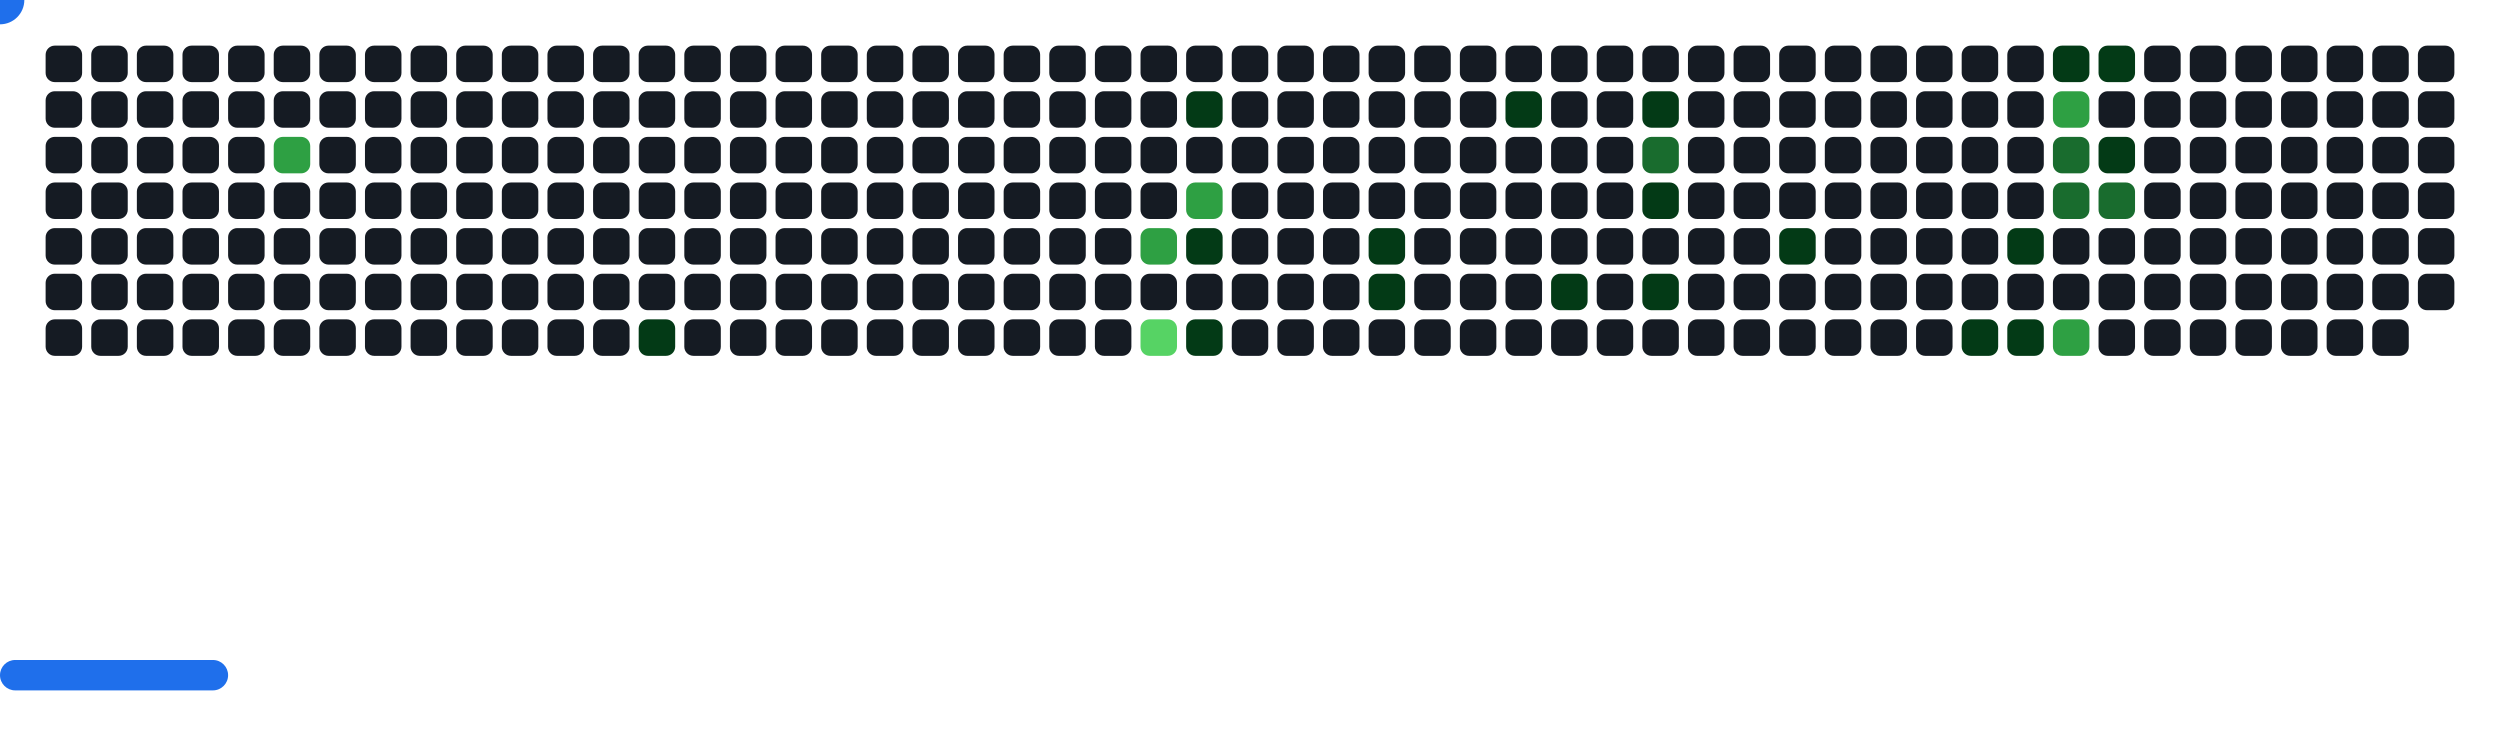
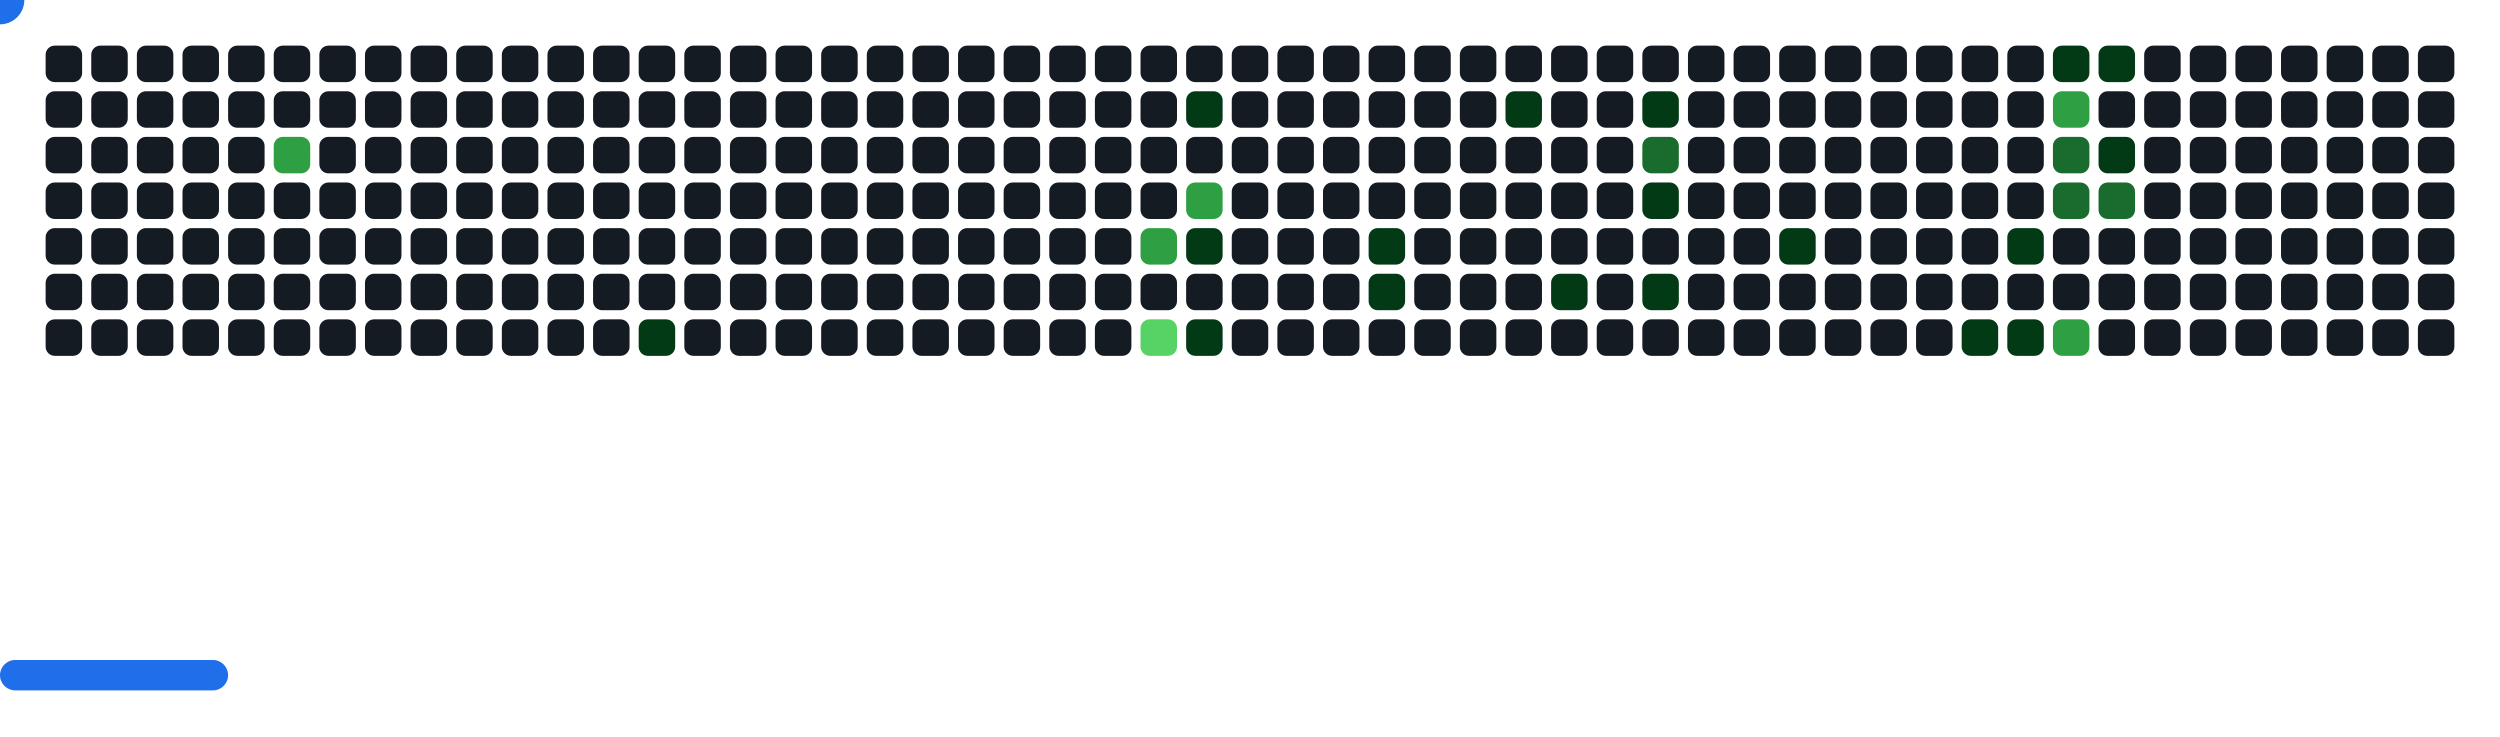
<svg xmlns="http://www.w3.org/2000/svg" width="822" height="242" viewBox="0 0 822 242">
  <style>.c0{fill:#151B23}.c1{fill:#033A16}.c2{fill:#196C2E}.c3{fill:#2EA043}.c4{fill:#56D364}</style>
  <defs>
    <symbol id="brick">
      <rect x="0" y="0" width="12" height="12" rx="3" />
    </symbol>
  </defs>
  <use href="#brick" x="15" y="15" class="c0" opacity="1" />
  <use href="#brick" x="15" y="30" class="c0" opacity="1" />
  <use href="#brick" x="15" y="45" class="c0" opacity="1" />
  <use href="#brick" x="15" y="60" class="c0" opacity="1" />
  <use href="#brick" x="15" y="75" class="c0" opacity="1" />
  <use href="#brick" x="15" y="90" class="c0" opacity="1" />
  <use href="#brick" x="15" y="105" class="c0" opacity="1" />
  <use href="#brick" x="30" y="15" class="c0" opacity="1" />
  <use href="#brick" x="30" y="30" class="c0" opacity="1" />
  <use href="#brick" x="30" y="45" class="c0" opacity="1" />
  <use href="#brick" x="30" y="60" class="c0" opacity="1" />
  <use href="#brick" x="30" y="75" class="c0" opacity="1" />
  <use href="#brick" x="30" y="90" class="c0" opacity="1" />
  <use href="#brick" x="30" y="105" class="c0" opacity="1" />
  <use href="#brick" x="45" y="15" class="c0" opacity="1" />
  <use href="#brick" x="45" y="30" class="c0" opacity="1" />
  <use href="#brick" x="45" y="45" class="c0" opacity="1" />
  <use href="#brick" x="45" y="60" class="c0" opacity="1" />
  <use href="#brick" x="45" y="75" class="c0" opacity="1" />
  <use href="#brick" x="45" y="90" class="c0" opacity="1" />
  <use href="#brick" x="45" y="105" class="c0" opacity="1" />
  <use href="#brick" x="60" y="15" class="c0" opacity="1" />
  <use href="#brick" x="60" y="30" class="c0" opacity="1" />
  <use href="#brick" x="60" y="45" class="c0" opacity="1" />
  <use href="#brick" x="60" y="60" class="c0" opacity="1" />
  <use href="#brick" x="60" y="75" class="c0" opacity="1" />
  <use href="#brick" x="60" y="90" class="c0" opacity="1" />
  <use href="#brick" x="60" y="105" class="c0" opacity="1" />
  <use href="#brick" x="75" y="15" class="c0" opacity="1" />
  <use href="#brick" x="75" y="30" class="c0" opacity="1" />
  <use href="#brick" x="75" y="45" class="c0" opacity="1" />
  <use href="#brick" x="75" y="60" class="c0" opacity="1" />
  <use href="#brick" x="75" y="75" class="c0" opacity="1" />
  <use href="#brick" x="75" y="90" class="c0" opacity="1" />
  <use href="#brick" x="75" y="105" class="c0" opacity="1" />
  <use href="#brick" x="90" y="15" class="c0" opacity="1" />
  <use href="#brick" x="90" y="30" class="c0" opacity="1" />
  <use href="#brick" x="90" y="45" fill="#2EA043">
    <animate attributeName="fill" values="#2EA043;#2EA043;#151B23;#151B23" keyTimes="0;0.473;0.473;1" dur="57.567s" fill="freeze" repeatCount="indefinite" />
  </use>
  <use href="#brick" x="90" y="60" class="c0" opacity="1" />
  <use href="#brick" x="90" y="75" class="c0" opacity="1" />
  <use href="#brick" x="90" y="90" class="c0" opacity="1" />
  <use href="#brick" x="90" y="105" class="c0" opacity="1" />
  <use href="#brick" x="105" y="15" class="c0" opacity="1" />
  <use href="#brick" x="105" y="30" class="c0" opacity="1" />
  <use href="#brick" x="105" y="45" class="c0" opacity="1" />
  <use href="#brick" x="105" y="60" class="c0" opacity="1" />
  <use href="#brick" x="105" y="75" class="c0" opacity="1" />
  <use href="#brick" x="105" y="90" class="c0" opacity="1" />
  <use href="#brick" x="105" y="105" class="c0" opacity="1" />
  <use href="#brick" x="120" y="15" class="c0" opacity="1" />
  <use href="#brick" x="120" y="30" class="c0" opacity="1" />
  <use href="#brick" x="120" y="45" class="c0" opacity="1" />
  <use href="#brick" x="120" y="60" class="c0" opacity="1" />
  <use href="#brick" x="120" y="75" class="c0" opacity="1" />
  <use href="#brick" x="120" y="90" class="c0" opacity="1" />
  <use href="#brick" x="120" y="105" class="c0" opacity="1" />
  <use href="#brick" x="135" y="15" class="c0" opacity="1" />
  <use href="#brick" x="135" y="30" class="c0" opacity="1" />
  <use href="#brick" x="135" y="45" class="c0" opacity="1" />
  <use href="#brick" x="135" y="60" class="c0" opacity="1" />
  <use href="#brick" x="135" y="75" class="c0" opacity="1" />
  <use href="#brick" x="135" y="90" class="c0" opacity="1" />
  <use href="#brick" x="135" y="105" class="c0" opacity="1" />
  <use href="#brick" x="150" y="15" class="c0" opacity="1" />
  <use href="#brick" x="150" y="30" class="c0" opacity="1" />
  <use href="#brick" x="150" y="45" class="c0" opacity="1" />
  <use href="#brick" x="150" y="60" class="c0" opacity="1" />
  <use href="#brick" x="150" y="75" class="c0" opacity="1" />
  <use href="#brick" x="150" y="90" class="c0" opacity="1" />
  <use href="#brick" x="150" y="105" class="c0" opacity="1" />
  <use href="#brick" x="165" y="15" class="c0" opacity="1" />
  <use href="#brick" x="165" y="30" class="c0" opacity="1" />
  <use href="#brick" x="165" y="45" class="c0" opacity="1" />
  <use href="#brick" x="165" y="60" class="c0" opacity="1" />
  <use href="#brick" x="165" y="75" class="c0" opacity="1" />
  <use href="#brick" x="165" y="90" class="c0" opacity="1" />
  <use href="#brick" x="165" y="105" class="c0" opacity="1" />
  <use href="#brick" x="180" y="15" class="c0" opacity="1" />
  <use href="#brick" x="180" y="30" class="c0" opacity="1" />
  <use href="#brick" x="180" y="45" class="c0" opacity="1" />
  <use href="#brick" x="180" y="60" class="c0" opacity="1" />
  <use href="#brick" x="180" y="75" class="c0" opacity="1" />
  <use href="#brick" x="180" y="90" class="c0" opacity="1" />
  <use href="#brick" x="180" y="105" class="c0" opacity="1" />
  <use href="#brick" x="195" y="15" class="c0" opacity="1" />
  <use href="#brick" x="195" y="30" class="c0" opacity="1" />
  <use href="#brick" x="195" y="45" class="c0" opacity="1" />
  <use href="#brick" x="195" y="60" class="c0" opacity="1" />
  <use href="#brick" x="195" y="75" class="c0" opacity="1" />
  <use href="#brick" x="195" y="90" class="c0" opacity="1" />
  <use href="#brick" x="195" y="105" class="c0" opacity="1" />
  <use href="#brick" x="210" y="15" class="c0" opacity="1" />
  <use href="#brick" x="210" y="30" class="c0" opacity="1" />
  <use href="#brick" x="210" y="45" class="c0" opacity="1" />
  <use href="#brick" x="210" y="60" class="c0" opacity="1" />
  <use href="#brick" x="210" y="75" class="c0" opacity="1" />
  <use href="#brick" x="210" y="90" class="c0" opacity="1" />
  <use href="#brick" x="210" y="105" fill="#033A16">
    <animate attributeName="fill" values="#033A16;#033A16;#151B23;#151B23" keyTimes="0;0.483;0.483;1" dur="57.567s" fill="freeze" repeatCount="indefinite" />
  </use>
  <use href="#brick" x="225" y="15" class="c0" opacity="1" />
  <use href="#brick" x="225" y="30" class="c0" opacity="1" />
  <use href="#brick" x="225" y="45" class="c0" opacity="1" />
  <use href="#brick" x="225" y="60" class="c0" opacity="1" />
  <use href="#brick" x="225" y="75" class="c0" opacity="1" />
  <use href="#brick" x="225" y="90" class="c0" opacity="1" />
  <use href="#brick" x="225" y="105" class="c0" opacity="1" />
  <use href="#brick" x="240" y="15" class="c0" opacity="1" />
  <use href="#brick" x="240" y="30" class="c0" opacity="1" />
  <use href="#brick" x="240" y="45" class="c0" opacity="1" />
  <use href="#brick" x="240" y="60" class="c0" opacity="1" />
  <use href="#brick" x="240" y="75" class="c0" opacity="1" />
  <use href="#brick" x="240" y="90" class="c0" opacity="1" />
  <use href="#brick" x="240" y="105" class="c0" opacity="1" />
  <use href="#brick" x="255" y="15" class="c0" opacity="1" />
  <use href="#brick" x="255" y="30" class="c0" opacity="1" />
  <use href="#brick" x="255" y="45" class="c0" opacity="1" />
  <use href="#brick" x="255" y="60" class="c0" opacity="1" />
  <use href="#brick" x="255" y="75" class="c0" opacity="1" />
  <use href="#brick" x="255" y="90" class="c0" opacity="1" />
  <use href="#brick" x="255" y="105" class="c0" opacity="1" />
  <use href="#brick" x="270" y="15" class="c0" opacity="1" />
  <use href="#brick" x="270" y="30" class="c0" opacity="1" />
  <use href="#brick" x="270" y="45" class="c0" opacity="1" />
  <use href="#brick" x="270" y="60" class="c0" opacity="1" />
  <use href="#brick" x="270" y="75" class="c0" opacity="1" />
  <use href="#brick" x="270" y="90" class="c0" opacity="1" />
  <use href="#brick" x="270" y="105" class="c0" opacity="1" />
  <use href="#brick" x="285" y="15" class="c0" opacity="1" />
  <use href="#brick" x="285" y="30" class="c0" opacity="1" />
  <use href="#brick" x="285" y="45" class="c0" opacity="1" />
  <use href="#brick" x="285" y="60" class="c0" opacity="1" />
  <use href="#brick" x="285" y="75" class="c0" opacity="1" />
  <use href="#brick" x="285" y="90" class="c0" opacity="1" />
  <use href="#brick" x="285" y="105" class="c0" opacity="1" />
  <use href="#brick" x="300" y="15" class="c0" opacity="1" />
  <use href="#brick" x="300" y="30" class="c0" opacity="1" />
  <use href="#brick" x="300" y="45" class="c0" opacity="1" />
  <use href="#brick" x="300" y="60" class="c0" opacity="1" />
  <use href="#brick" x="300" y="75" class="c0" opacity="1" />
  <use href="#brick" x="300" y="90" class="c0" opacity="1" />
  <use href="#brick" x="300" y="105" class="c0" opacity="1" />
  <use href="#brick" x="315" y="15" class="c0" opacity="1" />
  <use href="#brick" x="315" y="30" class="c0" opacity="1" />
  <use href="#brick" x="315" y="45" class="c0" opacity="1" />
  <use href="#brick" x="315" y="60" class="c0" opacity="1" />
  <use href="#brick" x="315" y="75" class="c0" opacity="1" />
  <use href="#brick" x="315" y="90" class="c0" opacity="1" />
  <use href="#brick" x="315" y="105" class="c0" opacity="1" />
  <use href="#brick" x="330" y="15" class="c0" opacity="1" />
  <use href="#brick" x="330" y="30" class="c0" opacity="1" />
  <use href="#brick" x="330" y="45" class="c0" opacity="1" />
  <use href="#brick" x="330" y="60" class="c0" opacity="1" />
  <use href="#brick" x="330" y="75" class="c0" opacity="1" />
  <use href="#brick" x="330" y="90" class="c0" opacity="1" />
  <use href="#brick" x="330" y="105" class="c0" opacity="1" />
  <use href="#brick" x="345" y="15" class="c0" opacity="1" />
  <use href="#brick" x="345" y="30" class="c0" opacity="1" />
  <use href="#brick" x="345" y="45" class="c0" opacity="1" />
  <use href="#brick" x="345" y="60" class="c0" opacity="1" />
  <use href="#brick" x="345" y="75" class="c0" opacity="1" />
  <use href="#brick" x="345" y="90" class="c0" opacity="1" />
  <use href="#brick" x="345" y="105" class="c0" opacity="1" />
  <use href="#brick" x="360" y="15" class="c0" opacity="1" />
  <use href="#brick" x="360" y="30" class="c0" opacity="1" />
  <use href="#brick" x="360" y="45" class="c0" opacity="1" />
  <use href="#brick" x="360" y="60" class="c0" opacity="1" />
  <use href="#brick" x="360" y="75" class="c0" opacity="1" />
  <use href="#brick" x="360" y="90" class="c0" opacity="1" />
  <use href="#brick" x="360" y="105" class="c0" opacity="1" />
  <use href="#brick" x="375" y="15" class="c0" opacity="1" />
  <use href="#brick" x="375" y="30" class="c0" opacity="1" />
  <use href="#brick" x="375" y="45" class="c0" opacity="1" />
  <use href="#brick" x="375" y="60" class="c0" opacity="1" />
  <use href="#brick" x="375" y="75" fill="#2EA043">
    <animate attributeName="fill" values="#2EA043;#2EA043;#151B23;#151B23" keyTimes="0;0.498;0.498;1" dur="57.567s" fill="freeze" repeatCount="indefinite" />
  </use>
  <use href="#brick" x="375" y="90" class="c0" opacity="1" />
  <use href="#brick" x="375" y="105" fill="#56D364">
    <animate attributeName="fill" values="#56D364;#56D364;#151B23;#151B23" keyTimes="0;0.496;0.496;1" dur="57.567s" fill="freeze" repeatCount="indefinite" />
  </use>
  <use href="#brick" x="390" y="15" class="c0" opacity="1" />
  <use href="#brick" x="390" y="30" fill="#033A16">
    <animate attributeName="fill" values="#033A16;#033A16;#151B23;#151B23" keyTimes="0;0.438;0.438;1" dur="57.567s" fill="freeze" repeatCount="indefinite" />
  </use>
  <use href="#brick" x="390" y="45" class="c0" opacity="1" />
  <use href="#brick" x="390" y="60" fill="#2EA043">
    <animate attributeName="fill" values="#2EA043;#2EA043;#151B23;#151B23" keyTimes="0;0.439;0.439;1" dur="57.567s" fill="freeze" repeatCount="indefinite" />
  </use>
  <use href="#brick" x="390" y="75" fill="#033A16">
    <animate attributeName="fill" values="#033A16;#033A16;#151B23;#151B23" keyTimes="0;1;1;1" dur="57.567s" fill="freeze" repeatCount="indefinite" />
  </use>
  <use href="#brick" x="390" y="90" class="c0" opacity="1" />
  <use href="#brick" x="390" y="105" fill="#033A16">
    <animate attributeName="fill" values="#033A16;#033A16;#151B23;#151B23" keyTimes="0;0.499;0.499;1" dur="57.567s" fill="freeze" repeatCount="indefinite" />
  </use>
  <use href="#brick" x="405" y="15" class="c0" opacity="1" />
  <use href="#brick" x="405" y="30" class="c0" opacity="1" />
  <use href="#brick" x="405" y="45" class="c0" opacity="1" />
  <use href="#brick" x="405" y="60" class="c0" opacity="1" />
  <use href="#brick" x="405" y="75" class="c0" opacity="1" />
  <use href="#brick" x="405" y="90" class="c0" opacity="1" />
  <use href="#brick" x="405" y="105" class="c0" opacity="1" />
  <use href="#brick" x="420" y="15" class="c0" opacity="1" />
  <use href="#brick" x="420" y="30" class="c0" opacity="1" />
  <use href="#brick" x="420" y="45" class="c0" opacity="1" />
  <use href="#brick" x="420" y="60" class="c0" opacity="1" />
  <use href="#brick" x="420" y="75" class="c0" opacity="1" />
  <use href="#brick" x="420" y="90" class="c0" opacity="1" />
  <use href="#brick" x="420" y="105" class="c0" opacity="1" />
  <use href="#brick" x="435" y="15" class="c0" opacity="1" />
  <use href="#brick" x="435" y="30" class="c0" opacity="1" />
  <use href="#brick" x="435" y="45" class="c0" opacity="1" />
  <use href="#brick" x="435" y="60" class="c0" opacity="1" />
  <use href="#brick" x="435" y="75" class="c0" opacity="1" />
  <use href="#brick" x="435" y="90" class="c0" opacity="1" />
  <use href="#brick" x="435" y="105" class="c0" opacity="1" />
  <use href="#brick" x="450" y="15" class="c0" opacity="1" />
  <use href="#brick" x="450" y="30" class="c0" opacity="1" />
  <use href="#brick" x="450" y="45" class="c0" opacity="1" />
  <use href="#brick" x="450" y="60" class="c0" opacity="1" />
  <use href="#brick" x="450" y="75" fill="#033A16">
    <animate attributeName="fill" values="#033A16;#033A16;#151B23;#151B23" keyTimes="0;0.059;0.059;1" dur="57.567s" fill="freeze" repeatCount="indefinite" />
  </use>
  <use href="#brick" x="450" y="90" fill="#033A16">
    <animate attributeName="fill" values="#033A16;#033A16;#151B23;#151B23" keyTimes="0;0.057;0.057;1" dur="57.567s" fill="freeze" repeatCount="indefinite" />
  </use>
  <use href="#brick" x="450" y="105" class="c0" opacity="1" />
  <use href="#brick" x="465" y="15" class="c0" opacity="1" />
  <use href="#brick" x="465" y="30" class="c0" opacity="1" />
  <use href="#brick" x="465" y="45" class="c0" opacity="1" />
  <use href="#brick" x="465" y="60" class="c0" opacity="1" />
  <use href="#brick" x="465" y="75" class="c0" opacity="1" />
  <use href="#brick" x="465" y="90" class="c0" opacity="1" />
  <use href="#brick" x="465" y="105" class="c0" opacity="1" />
  <use href="#brick" x="480" y="15" class="c0" opacity="1" />
  <use href="#brick" x="480" y="30" class="c0" opacity="1" />
  <use href="#brick" x="480" y="45" class="c0" opacity="1" />
  <use href="#brick" x="480" y="60" class="c0" opacity="1" />
  <use href="#brick" x="480" y="75" class="c0" opacity="1" />
  <use href="#brick" x="480" y="90" class="c0" opacity="1" />
  <use href="#brick" x="480" y="105" class="c0" opacity="1" />
  <use href="#brick" x="495" y="15" class="c0" opacity="1" />
  <use href="#brick" x="495" y="30" fill="#033A16">
    <animate attributeName="fill" values="#033A16;#033A16;#151B23;#151B23" keyTimes="0;0.382;0.382;1" dur="57.567s" fill="freeze" repeatCount="indefinite" />
  </use>
  <use href="#brick" x="495" y="45" class="c0" opacity="1" />
  <use href="#brick" x="495" y="60" class="c0" opacity="1" />
  <use href="#brick" x="495" y="75" class="c0" opacity="1" />
  <use href="#brick" x="495" y="90" class="c0" opacity="1" />
  <use href="#brick" x="495" y="105" class="c0" opacity="1" />
  <use href="#brick" x="510" y="15" class="c0" opacity="1" />
  <use href="#brick" x="510" y="30" class="c0" opacity="1" />
  <use href="#brick" x="510" y="45" class="c0" opacity="1" />
  <use href="#brick" x="510" y="60" class="c0" opacity="1" />
  <use href="#brick" x="510" y="75" class="c0" opacity="1" />
  <use href="#brick" x="510" y="90" fill="#033A16">
    <animate attributeName="fill" values="#033A16;#033A16;#151B23;#151B23" keyTimes="0;0.008;0.008;1" dur="57.567s" fill="freeze" repeatCount="indefinite" />
  </use>
  <use href="#brick" x="510" y="105" class="c0" opacity="1" />
  <use href="#brick" x="525" y="15" class="c0" opacity="1" />
  <use href="#brick" x="525" y="30" class="c0" opacity="1" />
  <use href="#brick" x="525" y="45" class="c0" opacity="1" />
  <use href="#brick" x="525" y="60" class="c0" opacity="1" />
  <use href="#brick" x="525" y="75" class="c0" opacity="1" />
  <use href="#brick" x="525" y="90" class="c0" opacity="1" />
  <use href="#brick" x="525" y="105" class="c0" opacity="1" />
  <use href="#brick" x="540" y="15" class="c0" opacity="1" />
  <use href="#brick" x="540" y="30" fill="#033A16">
    <animate attributeName="fill" values="#033A16;#033A16;#151B23;#151B23" keyTimes="0;0.05;0.05;1" dur="57.567s" fill="freeze" repeatCount="indefinite" />
  </use>
  <use href="#brick" x="540" y="45" fill="#196C2E">
    <animate attributeName="fill" values="#196C2E;#196C2E;#151B23;#151B23" keyTimes="0;0.801;0.801;1" dur="57.567s" fill="freeze" repeatCount="indefinite" />
  </use>
  <use href="#brick" x="540" y="60" fill="#033A16">
    <animate attributeName="fill" values="#033A16;#033A16;#151B23;#151B23" keyTimes="0;0.261;0.261;1" dur="57.567s" fill="freeze" repeatCount="indefinite" />
  </use>
  <use href="#brick" x="540" y="75" class="c0" opacity="1" />
  <use href="#brick" x="540" y="90" fill="#033A16">
    <animate attributeName="fill" values="#033A16;#033A16;#151B23;#151B23" keyTimes="0;0.136;0.136;1" dur="57.567s" fill="freeze" repeatCount="indefinite" />
  </use>
  <use href="#brick" x="540" y="105" class="c0" opacity="1" />
  <use href="#brick" x="555" y="15" class="c0" opacity="1" />
  <use href="#brick" x="555" y="30" class="c0" opacity="1" />
  <use href="#brick" x="555" y="45" class="c0" opacity="1" />
  <use href="#brick" x="555" y="60" class="c0" opacity="1" />
  <use href="#brick" x="555" y="75" class="c0" opacity="1" />
  <use href="#brick" x="555" y="90" class="c0" opacity="1" />
  <use href="#brick" x="555" y="105" class="c0" opacity="1" />
  <use href="#brick" x="570" y="15" class="c0" opacity="1" />
  <use href="#brick" x="570" y="30" class="c0" opacity="1" />
  <use href="#brick" x="570" y="45" class="c0" opacity="1" />
  <use href="#brick" x="570" y="60" class="c0" opacity="1" />
  <use href="#brick" x="570" y="75" class="c0" opacity="1" />
  <use href="#brick" x="570" y="90" class="c0" opacity="1" />
  <use href="#brick" x="570" y="105" class="c0" opacity="1" />
  <use href="#brick" x="585" y="15" class="c0" opacity="1" />
  <use href="#brick" x="585" y="30" class="c0" opacity="1" />
  <use href="#brick" x="585" y="45" class="c0" opacity="1" />
  <use href="#brick" x="585" y="60" class="c0" opacity="1" />
  <use href="#brick" x="585" y="75" fill="#033A16">
    <animate attributeName="fill" values="#033A16;#033A16;#151B23;#151B23" keyTimes="0;0.172;0.172;1" dur="57.567s" fill="freeze" repeatCount="indefinite" />
  </use>
  <use href="#brick" x="585" y="90" class="c0" opacity="1" />
  <use href="#brick" x="585" y="105" class="c0" opacity="1" />
  <use href="#brick" x="600" y="15" class="c0" opacity="1" />
  <use href="#brick" x="600" y="30" class="c0" opacity="1" />
  <use href="#brick" x="600" y="45" class="c0" opacity="1" />
  <use href="#brick" x="600" y="60" class="c0" opacity="1" />
  <use href="#brick" x="600" y="75" class="c0" opacity="1" />
  <use href="#brick" x="600" y="90" class="c0" opacity="1" />
  <use href="#brick" x="600" y="105" class="c0" opacity="1" />
  <use href="#brick" x="615" y="15" class="c0" opacity="1" />
  <use href="#brick" x="615" y="30" class="c0" opacity="1" />
  <use href="#brick" x="615" y="45" class="c0" opacity="1" />
  <use href="#brick" x="615" y="60" class="c0" opacity="1" />
  <use href="#brick" x="615" y="75" class="c0" opacity="1" />
  <use href="#brick" x="615" y="90" class="c0" opacity="1" />
  <use href="#brick" x="615" y="105" class="c0" opacity="1" />
  <use href="#brick" x="630" y="15" class="c0" opacity="1" />
  <use href="#brick" x="630" y="30" class="c0" opacity="1" />
  <use href="#brick" x="630" y="45" class="c0" opacity="1" />
  <use href="#brick" x="630" y="60" class="c0" opacity="1" />
  <use href="#brick" x="630" y="75" class="c0" opacity="1" />
  <use href="#brick" x="630" y="90" class="c0" opacity="1" />
  <use href="#brick" x="630" y="105" class="c0" opacity="1" />
  <use href="#brick" x="645" y="15" class="c0" opacity="1" />
  <use href="#brick" x="645" y="30" class="c0" opacity="1" />
  <use href="#brick" x="645" y="45" class="c0" opacity="1" />
  <use href="#brick" x="645" y="60" class="c0" opacity="1" />
  <use href="#brick" x="645" y="75" class="c0" opacity="1" />
  <use href="#brick" x="645" y="90" class="c0" opacity="1" />
  <use href="#brick" x="645" y="105" fill="#033A16">
    <animate attributeName="fill" values="#033A16;#033A16;#151B23;#151B23" keyTimes="0;0.042;0.042;1" dur="57.567s" fill="freeze" repeatCount="indefinite" />
  </use>
  <use href="#brick" x="660" y="15" class="c0" opacity="1" />
  <use href="#brick" x="660" y="30" class="c0" opacity="1" />
  <use href="#brick" x="660" y="45" class="c0" opacity="1" />
  <use href="#brick" x="660" y="60" class="c0" opacity="1" />
  <use href="#brick" x="660" y="75" fill="#033A16">
    <animate attributeName="fill" values="#033A16;#033A16;#151B23;#151B23" keyTimes="0;0.292;0.292;1" dur="57.567s" fill="freeze" repeatCount="indefinite" />
  </use>
  <use href="#brick" x="660" y="90" class="c0" opacity="1" />
  <use href="#brick" x="660" y="105" fill="#033A16">
    <animate attributeName="fill" values="#033A16;#033A16;#151B23;#151B23" keyTimes="0;0.04;0.04;1" dur="57.567s" fill="freeze" repeatCount="indefinite" />
  </use>
  <use href="#brick" x="675" y="15" fill="#033A16">
    <animate attributeName="fill" values="#033A16;#033A16;#151B23;#151B23" keyTimes="0;0.772;0.772;1" dur="57.567s" fill="freeze" repeatCount="indefinite" />
  </use>
  <use href="#brick" x="675" y="30" fill="#2EA043">
    <animate attributeName="fill" values="#2EA043;#2EA043;#151B23;#151B23" keyTimes="0;0.289;0.289;1" dur="57.567s" fill="freeze" repeatCount="indefinite" />
  </use>
  <use href="#brick" x="675" y="45" fill="#196C2E">
    <animate attributeName="fill" values="#196C2E;#196C2E;#151B23;#151B23" keyTimes="0;0.164;0.164;1" dur="57.567s" fill="freeze" repeatCount="indefinite" />
  </use>
  <use href="#brick" x="675" y="60" fill="#196C2E">
    <animate attributeName="fill" values="#196C2E;#196C2E;#151B23;#151B23" keyTimes="0;0.165;0.165;1" dur="57.567s" fill="freeze" repeatCount="indefinite" />
  </use>
  <use href="#brick" x="675" y="75" class="c0" opacity="1" />
  <use href="#brick" x="675" y="90" class="c0" opacity="1" />
  <use href="#brick" x="675" y="105" fill="#2EA043">
    <animate attributeName="fill" values="#2EA043;#2EA043;#151B23;#151B23" keyTimes="0;0.039;0.039;1" dur="57.567s" fill="freeze" repeatCount="indefinite" />
  </use>
  <use href="#brick" x="690" y="15" fill="#033A16">
    <animate attributeName="fill" values="#033A16;#033A16;#151B23;#151B23" keyTimes="0;0.773;0.773;1" dur="57.567s" fill="freeze" repeatCount="indefinite" />
  </use>
  <use href="#brick" x="690" y="30" class="c0" opacity="1" />
  <use href="#brick" x="690" y="45" fill="#033A16">
    <animate attributeName="fill" values="#033A16;#033A16;#151B23;#151B23" keyTimes="0;0.288;0.288;1" dur="57.567s" fill="freeze" repeatCount="indefinite" />
  </use>
  <use href="#brick" x="690" y="60" fill="#196C2E">
    <animate attributeName="fill" values="#196C2E;#196C2E;#151B23;#151B23" keyTimes="0;0.163;0.163;1" dur="57.567s" fill="freeze" repeatCount="indefinite" />
  </use>
  <use href="#brick" x="690" y="75" class="c0" opacity="1" />
  <use href="#brick" x="690" y="90" class="c0" opacity="1" />
  <use href="#brick" x="690" y="105" class="c0" opacity="1" />
  <use href="#brick" x="705" y="15" class="c0" opacity="1" />
  <use href="#brick" x="705" y="30" class="c0" opacity="1" />
  <use href="#brick" x="705" y="45" class="c0" opacity="1" />
  <use href="#brick" x="705" y="60" class="c0" opacity="1" />
  <use href="#brick" x="705" y="75" class="c0" opacity="1" />
  <use href="#brick" x="705" y="90" class="c0" opacity="1" />
  <use href="#brick" x="705" y="105" class="c0" opacity="1" />
  <use href="#brick" x="720" y="15" class="c0" opacity="1" />
  <use href="#brick" x="720" y="30" class="c0" opacity="1" />
  <use href="#brick" x="720" y="45" class="c0" opacity="1" />
  <use href="#brick" x="720" y="60" class="c0" opacity="1" />
  <use href="#brick" x="720" y="75" class="c0" opacity="1" />
  <use href="#brick" x="720" y="90" class="c0" opacity="1" />
  <use href="#brick" x="720" y="105" class="c0" opacity="1" />
  <use href="#brick" x="735" y="15" class="c0" opacity="1" />
  <use href="#brick" x="735" y="30" class="c0" opacity="1" />
  <use href="#brick" x="735" y="45" class="c0" opacity="1" />
  <use href="#brick" x="735" y="60" class="c0" opacity="1" />
  <use href="#brick" x="735" y="75" class="c0" opacity="1" />
  <use href="#brick" x="735" y="90" class="c0" opacity="1" />
  <use href="#brick" x="735" y="105" class="c0" opacity="1" />
  <use href="#brick" x="750" y="15" class="c0" opacity="1" />
  <use href="#brick" x="750" y="30" class="c0" opacity="1" />
  <use href="#brick" x="750" y="45" class="c0" opacity="1" />
  <use href="#brick" x="750" y="60" class="c0" opacity="1" />
  <use href="#brick" x="750" y="75" class="c0" opacity="1" />
  <use href="#brick" x="750" y="90" class="c0" opacity="1" />
  <use href="#brick" x="750" y="105" class="c0" opacity="1" />
  <use href="#brick" x="765" y="15" class="c0" opacity="1" />
  <use href="#brick" x="765" y="30" class="c0" opacity="1" />
  <use href="#brick" x="765" y="45" class="c0" opacity="1" />
  <use href="#brick" x="765" y="60" class="c0" opacity="1" />
  <use href="#brick" x="765" y="75" class="c0" opacity="1" />
  <use href="#brick" x="765" y="90" class="c0" opacity="1" />
  <use href="#brick" x="765" y="105" class="c0" opacity="1" />
  <use href="#brick" x="780" y="15" class="c0" opacity="1" />
  <use href="#brick" x="780" y="30" class="c0" opacity="1" />
  <use href="#brick" x="780" y="45" class="c0" opacity="1" />
  <use href="#brick" x="780" y="60" class="c0" opacity="1" />
  <use href="#brick" x="780" y="75" class="c0" opacity="1" />
  <use href="#brick" x="780" y="90" class="c0" opacity="1" />
  <use href="#brick" x="780" y="105" class="c0" opacity="1" />
  <use href="#brick" x="795" y="15" class="c0" opacity="1" />
  <use href="#brick" x="795" y="30" class="c0" opacity="1" />
  <use href="#brick" x="795" y="45" class="c0" opacity="1" />
  <use href="#brick" x="795" y="60" class="c0" opacity="1" />
  <use href="#brick" x="795" y="75" class="c0" opacity="1" />
  <use href="#brick" x="795" y="90" class="c0" opacity="1" />
+   <use href="#brick" x="795" y="105" class="c0" opacity="1" />
  <g transform="translate(0,217)">
    <rect y="0" width="75" height="10" rx="5" fill="#1F6FEB">
      <animate attributeName="x" values="374;381;388;395;402;409;416;423;430;437;444;451;458;465;472;480;487;494;501;508;515;522;529;536;543;550;557;564;571;579;586;593;600;607;614;621;628;635;642;649;656;663;670;678;685;692;699;706;713;720;727;732;732;732;732;732;732;732;727;720;713;706;699;692;685;678;670;663;656;649;642;635;628;621;614;607;600;593;586;579;571;564;557;550;543;536;529;522;515;508;501;494;487;480;472;465;458;451;444;437;430;423;416;409;402;395;388;381;373;366;359;352;345;338;331;324;317;310;303;296;289;282;275;267;260;253;246;239;232;225;218;211;204;197;190;183;176;168;161;154;147;140;133;126;119;112;105;98;91;84;77;69;62;55;48;41;34;27;20;15;15;15;15;15;15;15;20;27;34;41;48;55;62;69;77;84;91;98;105;112;119;126;133;140;147;154;161;168;176;183;190;197;204;211;218;225;232;239;246;253;260;267;275;282;289;296;303;310;317;324;331;338;345;352;359;366;373;381;388;395;402;409;416;423;430;437;444;451;458;465;472;480;487;494;501;508;515;522;529;536;543;550;557;564;571;579;586;593;600;607;614;621;628;635;642;649;656;663;670;678;685;692;699;706;713;720;727;732;732;732;732;732;732;732;727;720;713;706;699;692;685;678;670;663;656;649;642;635;628;621;614;607;600;593;586;579;571;564;557;550;543;536;529;522;515;508;501;494;487;480;472;465;458;451;444;437;430;423;416;409;402;395;388;381;373;366;359;352;345;338;331;324;317;310;303;296;289;282;275;267;260;253;246;239;232;225;218;211;204;197;190;183;176;168;161;154;147;140;133;126;119;112;105;98;91;84;77;69;62;55;48;41;34;27;20;15;15;15;15;15;15;15;20;27;34;41;48;55;62;69;77;84;91;98;105;112;119;126;133;140;147;154;161;168;176;183;190;197;204;211;218;225;232;239;246;253;260;267;275;282;289;296;303;310;317;324;331;338;345;352;359;366;373;381;388;395;402;409;416;423;430;437;444;451;458;465;472;480;487;494;501;508;515;522;529;536;543;550;557;564;571;579;586;593;600;607;614;621;628;635;642;649;656;663;670;678;685;692;699;706;713;720;727;732;732;732;732;732;732;732;727;720;713;706;699;692;685;678;670;663;656;649;642;635;628;621;614;607;600;593;586;579;571;564;557;550;543;536;529;522;515;508;501;494;487;480;472;465;458;451;444;437;430;423;416;409;402;395;388;381;373;366;359;352;345;338;331;324;317;310;303;296;289;282;275;267;260;253;246;239;232;225;218;211;204;197;190;183;176;168;161;154;147;140;133;126;119;112;105;98;91;84;77;69;62;55;48;41;34;27;20;15;15;15;15;15;15;15;20;27;34;41;48;55;62;69;77;84;91;98;105;112;119;126;133;140;147;154;161;168;176;183;190;197;204;211;218;225;232;239;246;253;260;267;275;282;289;296;303;310;317;324;331;338;345;352;359;366;373;381;388;395;402;409;416;423;430;437;444;451;458;465;472;480;487;494;501;508;515;522;529;536;543;550;557;564;571;579;586;593;600;607;614;621;628;635;642;649;656;663;670;678;685;692;699;706;713;720;727;732;732;732;732;732;732;732;727;720;713;706;699;692;685;678;670;663;656;649;642;635;628;621;614;607;600;593;586;579;571;564;557;550;543;536;529;522;515;508;501;494;487;480;472;465;458;451;444;437;430;423;416;409;402;395;388;381;373;366;359;352;345;338;331;324;317;310;303;296;289;282;275;267;260;253;246;239;232;225;218;211;204;197;190;183;176;168;161;154;147;140;133;126;119;112;105;98;91;84;77;69;62;55;48;41;34;27;20;15;15;15;15;15;15;15;20;27;34;41;48;55;62;69;77;84;91;98;105;112;119;126;133;140;147;154;161;168;176;183;190;197;204;211;218;225;232;239;246;253;260;267;275;282;289;296;303;310;317;324;331;338;345;352;359;366;373;381;388;395;402;409;416;423;430;437;444;451;458;465;472;480;487;494;501;508;515;522;529;536;543;550;557;564;571;579;586;593;600;607;614;621;628;635;642;649;656;663;670;678;685;692;699;706;713;720;727;732;732;732;732;732;732;732;727;720;713;706;699;692;685;678;670;663;656;649;642;635;628;621;614;607;600;593;586;579;571;564;557;550;543;536;529;522;515;508;501;494;487;480;472;465;458;451;444;437;430;423;416;409;402;395;388;381;373;366;359;352;345;338;331;324;317;310;303;296;289;282;275;267;260;253;246;239;232;225;218;211;204;197;190;183;176;168;161;154;147;140;133;126;119;112;105;98;91;84;77;69;62;55;48;41;34;27;20;15;15;15;15;15;15;15;20;27;34;41;48;55;62;69;77;84;91;98;105;112;119;126;133;140;147;154;161;168;176;183;190;197;204;211;218;225;232;239;246;253;260;267;275;282;289;296;303;310;317;324;331;338;345;352;359;366;373;381;388;395;402;409;416;423;430;437;444;451;458;465;472;480;487;494;501;508;515;522;529;536;543;550;557;564;571;579;586;593;600;607;614;621;628;635;642;649;656;663;670;678;685;692;699;706;713;720;727;732;732;732;732;732;732;732;727;720;713;706;699;692;685;678;670;663;656;649;642;635;628;621;614;607;600;593;586;579;571;564;557;550;543;536;529;522;515;508;501;494;487;480;472;465;458;451;444;437;430;423;416;409;402;395;388;381;373;366;359;352;345;338;331;324;317;310;303;296;289;282;275;267;260;253;246;239;232;225;218;211;204;197;190;183;176;168;161;154;147;140;133;126;119;112;105;98;91;84;77;69;62;55;48;41;34;27;20;15;15;15;15;15;15;15;20;27;34;41;48;55;62;69;77;84;91;98;105;112;119;126;133;140;147;154;161;168;176;183;190;197;204;211;218;225;232;239;246;253;260;267;275;282;289;296;303;310;317;324;331;338;345;352;359;366;373;381;388;395;402;409;416;423;430;437;444;451;458;465;472;480;487;494;501;508;515;522;529;536;543;550;557;564;571;579;586;593;600;607;614;621;628;635;642;649;656;663;670;678;685;692;699;706;713;720;727;732;732;732;732;732;732;732;727;720;713;706;699;692;685;678;670;663;656;649;642;635;628;621;614;607;600;593;586;579;571;564;557;550;543;536;529;522;515;508;501;494;487;480;472;465;458;451;444;437;430;423;416;409;402;395;388;381;373;366;359;352;345;338;331;324;317;310;303;296;289;282;275;267;260;253;246;239;232;225;218;211;204;197;190;183;176;168;161;154;147;140;133;126;119;112;105;98;91;84;77;69;62;55;48;41;34;27;20;15;15;15;15;15;15;15;20;27;34;41;48;55;62;69;77;84;91;98;105;112;119;126;133;140;147;154;161;168;176;183;190;197;204;211;218;225;232;239;246;253;260;267;275;282;289;296;303;310;317;324;331;338;345;352;359;366;373;381;388;395;402;409;416;423;430;437;444;451;458;465;472;480;487;494;501;508;515;522;529;536;543;550;557;564;571;579;586;593;600;607;614;621;628;635;642;649;656;663;670;678;685;692;699;706;713;720;727;732;732;732;732;732;732;732;727;720;713;706;699;692;685;678;670;663;656;649;642;635;628;621;614;607;600;593;586;579;571;564;557;550;543;536;529;522;515;508;501;494;487;480;472;465;458;451;444;437;430;423;416;409;402;395;388;381;373;366;359;352;345;338;331;324;317;310;303;296;289;282;275;267;260;253;246;239;232;225;218;211;204;197;190;183;176;168;161;154;147;140;133;126;119;112;105;98;91;84;77;69;62;55;48;41;34;27;20;15;15;15;15;15;15;15;20;27;34;41;48;55;62;69;77;84;91;98;105;112;119;126;133;140;147;154;161;168;176;183;190;197;204;211;218;225;232;239;246;253;260;267;275;282;289;296;303;310;317;324;331;338;345;352;359" dur="57.567s" repeatCount="indefinite" />
    </rect>
  </g>
  <circle r="8" fill="#1F6FEB">
    <animate attributeName="cx" values="418;425;432;439;446;453;460;468;475;482;489;496;503;510;517;524;531;538;545;552;559;567;574;581;588;595;602;609;616;623;630;637;644;651;658;666;673;680;687;694;701;708;715;722;729;736;743;750;757;765;772;779;786;793;786;779;772;765;757;750;743;736;729;722;715;708;701;694;687;680;673;666;658;651;644;637;630;623;616;609;602;595;588;581;574;567;559;552;545;538;531;524;517;510;503;496;489;482;475;468;460;453;446;439;432;425;418;411;404;397;390;383;376;369;362;354;347;340;333;326;319;312;305;298;291;284;277;270;263;255;248;241;234;227;220;213;206;199;192;185;178;171;164;156;149;142;135;128;121;114;107;100;93;86;79;72;65;57;50;43;36;29;36;43;50;57;65;72;79;86;93;100;107;114;121;128;135;142;149;156;164;171;178;185;192;199;206;213;220;227;234;241;248;255;263;270;277;284;291;298;305;312;319;326;333;340;347;354;362;369;376;383;390;397;404;411;418;425;432;439;446;453;460;468;475;482;489;496;503;510;517;524;531;538;545;552;559;567;574;581;588;595;602;609;616;623;630;637;644;651;658;666;673;680;687;694;701;708;715;722;729;736;743;750;757;765;772;779;786;793;786;779;772;765;757;750;743;736;729;722;715;708;701;694;687;680;673;666;658;651;644;637;630;623;616;609;602;595;588;581;574;567;559;552;545;538;531;524;517;510;503;496;489;482;475;468;460;453;446;439;432;425;418;411;404;397;390;383;376;369;362;354;347;340;333;326;319;312;305;298;291;284;277;270;263;255;248;241;234;227;220;213;206;199;192;185;178;171;164;156;149;142;135;128;121;114;107;100;93;86;79;72;65;57;50;43;36;29;36;43;50;57;65;72;79;86;93;100;107;114;121;128;135;142;149;156;164;171;178;185;192;199;206;213;220;227;234;241;248;255;263;270;277;284;291;298;305;312;319;326;333;340;347;354;362;369;376;383;390;397;404;411;418;425;432;439;446;453;460;468;475;482;489;496;503;510;517;524;531;538;545;552;559;567;574;581;588;595;602;609;616;623;630;637;644;651;658;666;673;680;687;694;701;708;715;722;729;736;743;750;757;765;772;779;786;793;786;779;772;765;757;750;743;736;729;722;715;708;701;694;687;680;673;666;658;651;644;637;630;623;616;609;602;595;588;581;574;567;559;552;545;538;531;524;517;510;503;496;489;482;475;468;460;453;446;439;432;425;418;411;404;397;390;383;376;369;362;354;347;340;333;326;319;312;305;298;291;284;277;270;263;255;248;241;234;227;220;213;206;199;192;185;178;171;164;156;149;142;135;128;121;114;107;100;93;86;79;72;65;57;50;43;36;29;36;43;50;57;65;72;79;86;93;100;107;114;121;128;135;142;149;156;164;171;178;185;192;199;206;213;220;227;234;241;248;255;263;270;277;284;291;298;305;312;319;326;333;340;347;354;362;369;376;383;390;397;404;411;418;425;432;439;446;453;460;468;475;482;489;496;503;510;517;524;531;538;545;552;559;567;574;581;588;595;602;609;616;623;630;637;644;651;658;666;673;680;687;694;701;708;715;722;729;736;743;750;757;765;772;779;786;793;786;779;772;765;757;750;743;736;729;722;715;708;701;694;687;680;673;666;658;651;644;637;630;623;616;609;602;595;588;581;574;567;559;552;545;538;531;524;517;510;503;496;489;482;475;468;460;453;446;439;432;425;418;411;404;397;390;383;376;369;362;354;347;340;333;326;319;312;305;298;291;284;277;270;263;255;248;241;234;227;220;213;206;199;192;185;178;171;164;156;149;142;135;128;121;114;107;100;93;86;79;72;65;57;50;43;36;29;36;43;50;57;65;72;79;86;93;100;107;114;121;128;135;142;149;156;164;171;178;185;192;199;206;213;220;227;234;241;248;255;263;270;277;284;291;298;305;312;319;326;333;340;347;354;362;369;376;383;390;397;404;411;418;425;432;439;446;453;460;468;475;482;489;496;503;510;517;524;531;538;545;552;559;567;574;581;588;595;602;609;616;623;630;637;644;651;658;666;673;680;687;694;701;708;715;722;729;736;743;750;757;765;772;779;786;793;786;779;772;765;757;750;743;736;729;722;715;708;701;694;687;680;673;666;658;651;644;637;630;623;616;609;602;595;588;581;574;567;559;552;545;538;531;524;517;510;503;496;489;482;475;468;460;453;446;439;432;425;418;411;404;397;390;383;376;369;362;354;347;340;333;326;319;312;305;298;291;284;277;270;263;255;248;241;234;227;220;213;206;199;192;185;178;171;164;156;149;142;135;128;121;114;107;100;93;86;79;72;65;57;50;43;36;29;36;43;50;57;65;72;79;86;93;100;107;114;121;128;135;142;149;156;164;171;178;185;192;199;206;213;220;227;234;241;248;255;263;270;277;284;291;298;305;312;319;326;333;340;347;354;362;369;376;383;390;397;404;411;418;425;432;439;446;453;460;468;475;482;489;496;503;510;517;524;531;538;545;552;559;567;574;581;588;595;602;609;616;623;630;637;644;651;658;666;673;680;687;694;701;708;715;722;729;736;743;750;757;765;772;779;786;793;786;779;772;765;757;750;743;736;729;722;715;708;701;694;687;680;673;666;658;651;644;637;630;623;616;609;602;595;588;581;574;567;559;552;545;538;531;524;517;510;503;496;489;482;475;468;460;453;446;439;432;425;418;411;404;397;390;383;376;369;362;354;347;340;333;326;319;312;305;298;291;284;277;270;263;255;248;241;234;227;220;213;206;199;192;185;178;171;164;156;149;142;135;128;121;114;107;100;93;86;79;72;65;57;50;43;36;29;36;43;50;57;65;72;79;86;93;100;107;114;121;128;135;142;149;156;164;171;178;185;192;199;206;213;220;227;234;241;248;255;263;270;277;284;291;298;305;312;319;326;333;340;347;354;362;369;376;383;390;397;404;411;418;425;432;439;446;453;460;468;475;482;489;496;503;510;517;524;531;538;545;552;559;567;574;581;588;595;602;609;616;623;630;637;644;651;658;666;673;680;687;694;701;708;715;722;729;736;743;750;757;765;772;779;786;793;786;779;772;765;757;750;743;736;729;722;715;708;701;694;687;680;673;666;658;651;644;637;630;623;616;609;602;595;588;581;574;567;559;552;545;538;531;524;517;510;503;496;489;482;475;468;460;453;446;439;432;425;418;411;404;397;390;383;376;369;362;354;347;340;333;326;319;312;305;298;291;284;277;270;263;255;248;241;234;227;220;213;206;199;192;185;178;171;164;156;149;142;135;128;121;114;107;100;93;86;79;72;65;57;50;43;36;29;36;43;50;57;65;72;79;86;93;100;107;114;121;128;135;142;149;156;164;171;178;185;192;199;206;213;220;227;234;241;248;255;263;270;277;284;291;298;305;312;319;326;333;340;347;354;362;369;376;383;390;397;404;411;418;425;432;439;446;453;460;468;475;482;489;496;503;510;517;524;531;538;545;552;559;567;574;581;588;595;602;609;616;623;630;637;644;651;658;666;673;680;687;694;701;708;715;722;729;736;743;750;757;765;772;779;786;793;786;779;772;765;757;750;743;736;729;722;715;708;701;694;687;680;673;666;658;651;644;637;630;623;616;609;602;595;588;581;574;567;559;552;545;538;531;524;517;510;503;496;489;482;475;468;460;453;446;439;432;425;418;411;404;397;390;383;376;369;362;354;347;340;333;326;319;312;305;298;291;284;277;270;263;255;248;241;234;227;220;213;206;199;192;185;178;171;164;156;149;142;135;128;121;114;107;100;93;86;79;72;65;57;50;43;36;29;36;43;50;57;65;72;79;86;93;100;107;114;121;128;135;142;149;156;164;171;178;185;192;199;206;213;220;227;234;241;248;255;263;270;277;284;291;298;305;312;319;326;333;340;347;354;362;369;376;383;390;397;404" dur="57.567s" repeatCount="indefinite" />
    <animate attributeName="cy" values="205;198;191;184;177;170;163;155;148;141;134;127;120;113;106;113;120;127;134;141;148;155;163;170;177;184;191;198;209;202;195;188;181;174;167;160;152;145;138;131;124;117;110;103;96;89;82;75;68;61;53;46;39;32;25;32;39;46;53;61;68;75;82;89;96;103;110;117;110;103;110;117;124;117;110;103;96;89;82;75;68;61;53;46;39;32;25;32;25;32;39;46;53;61;68;75;82;89;96;103;96;89;96;103;110;117;124;131;138;145;152;160;167;174;181;188;195;209;202;195;188;181;174;167;160;152;145;138;131;124;117;110;103;96;89;82;75;68;61;53;46;39;32;25;32;39;46;53;61;68;75;82;89;96;103;110;117;124;131;138;145;152;160;167;174;181;188;195;209;202;195;188;181;174;167;160;152;145;138;131;124;117;110;103;96;89;82;75;68;61;53;46;39;32;25;32;39;46;53;61;68;75;82;89;96;103;110;117;124;131;138;145;152;160;167;174;181;188;195;209;202;195;188;181;174;167;160;152;145;138;131;124;117;110;103;110;117;124;131;138;145;152;160;167;174;181;188;195;209;202;195;188;181;174;167;160;152;145;138;131;124;117;110;103;96;89;82;75;68;61;53;46;39;32;25;32;39;46;53;61;68;75;68;61;68;61;53;46;39;32;25;32;39;46;53;61;68;75;68;61;53;46;39;32;25;32;39;46;53;61;68;75;82;89;96;103;110;117;124;131;138;145;152;160;167;174;181;188;195;209;202;195;188;181;174;167;160;152;145;138;131;124;117;110;103;96;89;82;75;68;61;53;46;39;32;25;32;39;46;53;61;68;75;82;89;96;103;110;117;124;131;138;145;152;160;167;174;181;188;195;209;202;195;188;181;174;167;160;152;145;138;131;124;117;110;103;96;89;82;75;68;61;53;46;39;32;25;32;39;46;53;61;68;75;82;89;96;103;110;117;124;131;138;145;152;160;167;174;181;188;195;209;202;195;188;181;174;167;160;152;145;138;131;124;117;110;103;96;89;82;75;82;89;96;103;110;117;124;131;138;145;152;160;167;174;181;188;195;209;202;195;188;181;174;167;160;152;145;138;131;124;117;110;103;96;89;82;75;68;61;53;46;39;32;25;32;39;46;39;32;39;46;53;61;68;61;53;46;39;32;25;32;39;46;53;61;68;75;82;89;96;103;110;117;124;131;138;145;152;160;167;174;181;188;195;209;202;195;188;181;174;167;160;152;145;138;131;124;117;110;103;96;89;82;75;68;61;53;46;39;32;25;32;39;46;53;61;68;75;82;89;96;103;110;117;124;131;138;145;152;160;167;174;181;188;195;209;202;195;188;181;174;167;160;152;145;138;131;124;117;110;103;96;89;82;75;68;61;53;46;39;32;25;32;39;46;53;61;68;75;82;89;96;103;110;117;124;131;138;145;152;160;167;174;181;188;195;209;202;195;188;181;174;167;160;152;145;138;131;124;117;110;103;96;89;82;75;68;61;53;46;53;61;68;75;82;89;96;103;110;117;124;131;138;145;152;160;167;174;181;188;195;209;202;195;188;181;174;167;160;152;145;138;131;124;117;110;103;96;89;82;75;68;61;53;46;39;32;25;32;39;46;53;61;68;75;82;89;96;103;110;117;124;131;138;145;152;160;167;174;181;188;195;209;202;195;188;181;174;167;160;152;145;138;131;124;117;110;103;96;89;82;75;68;61;53;46;53;46;39;32;25;32;39;46;53;61;68;75;82;89;96;103;110;117;124;131;138;145;152;160;167;174;181;188;195;209;202;195;188;181;174;167;160;152;145;138;131;124;117;110;103;96;89;82;75;68;61;53;46;39;32;25;32;39;46;53;61;53;46;39;32;25;32;39;46;53;61;68;75;82;89;96;103;110;103;96;89;82;75;68;61;53;46;39;32;25;32;39;46;53;61;68;75;82;89;96;103;96;89;96;103;96;89;82;75;68;61;53;46;39;32;25;32;39;46;53;61;68;75;82;89;96;103;110;117;124;131;138;145;152;160;167;174;181;188;195;209;202;195;188;181;174;167;160;152;145;138;131;124;117;110;103;96;89;82;75;68;61;53;46;39;32;25;32;39;46;53;61;68;75;82;89;96;103;110;117;124;131;138;145;152;160;167;174;181;188;195;209;202;195;188;181;174;167;160;152;145;138;131;124;117;110;103;96;89;82;75;68;61;53;46;39;32;25;32;39;46;53;61;68;75;82;89;96;103;110;117;124;131;138;145;152;160;167;174;181;188;195;209;202;195;188;181;174;167;160;152;145;138;131;124;117;110;103;96;89;82;75;68;61;53;46;39;32;25;32;39;46;53;61;68;75;82;89;96;103;110;117;124;131;138;145;152;160;167;174;181;188;195;209;202;195;188;181;174;167;160;152;145;138;131;124;117;110;103;96;89;82;75;68;61;53;46;39;32;25;32;39;46;53;61;68;75;82;89;96;103;110;117;124;131;138;145;152;160;167;174;181;188;195;209;202;195;188;181;174;167;160;152;145;138;131;124;117;110;103;96;89;82;75;68;61;53;46;39;32;25;32;39;46;53;61;68;75;82;89;96;103;110;117;124;131;138;145;152;160;167;174;181;188;195;209;202;195;188;181;174;167;160;152;145;138;131;124;117;110;103;96;89;82;75;68;61;53;46;39;32;25;32;39;46;53;61;68;75;82;89;96;103;110;117;124;131;138;145;152;160;167;174;181;188;195;209;202;195;188;181;174;167;160;152;145;138;131;124;117;110;103;96;89;82;75;68;61;53;46;39;32;25;32;39;46;53;61;68;75;82;89;96;103;110;117;124;131;138;145;152;160;167;174;181;188;195;209;202;195;188;181;174;167;160;152;145;138;131;124;117;110;103;96;89;82;75;68;61;53;46;39;32;25;32;39;46;53;61;68;75;82;89;96;103;110;117;124;131;138;145;152;160;167;174;181;188;195;209;202;195;188;181;174;167;160;152;145;138;131;124;117;110;103;96;89;82;75;68;61;53;46;39;32;25;32;25;32;25;32;39;46;53;61;68;75;82;89;96;103;110;117;124;131;138;145;152;160;167;174;181;188;195;209;202;195;188;181;174;167;160;152;145;138;131;124;117;110;103;96;89;82;75;68;61;53;61;68;75;82;89;96;103;110;117;124;131;138;145;152;160;167;174;181;188;195;209;202;195;188;181;174;167;160;152;145;138;131;124;117;110;103;96;89;82;75;68;61;53;46;39;32;25;32;39;46;53;61;68;75;82;89;96;103;110;117;124;131;138;145;152;160;167;174;181;188;195;209;202;195;188;181;174;167;160;152;145;138;131;124;117;110;103;96;89;82;75;68;61;53;46;39;32;25;32;39;46;53;61;68;75;82;89;96;103;110;117;124;131;138;145;152;160;167;174;181;188;195;209;202;195;188;181;174;167;160;152;145;138;131;124;117;110;103;96;89;82;75;68;61;53;46;39;32;25;32;39;46;53;61;68;75;82;89;96;103;110;117;124;131;138;145;152;160;167;174;181;188;195;209;202;195;188;181;174;167;160;152;145;138;131;124;117;110;103;96;89;82;75;68;61;53;46;39;32;25;32;39;46;53;61;68;75;82;89;96;103;110;117;124;131;138;145;152;160;167;174;181;188;195;209;202;195;188;181;174;167;160;152;145;138;131;124;117;110;103;96;89;82;75;68;61;53;46;39;32;25;32;39;46;53;61;68;75;82;89;96;103;110;117;124;131;138;145;152;160;167;174;181;188;195;209;202;195;188;181;174;167;160;152;145;138;131;124;117;110;103;96;89;82;75;68;61;53;46;39;32;25;32;39;46;53;61;68;75;82;89;96;103;110;117;124;131;138;145;152;160;167;174;181;188;195;209;202;195;188;181;174;167;160;152;145;138;131;124;117;110;103;96;89" dur="57.567s" repeatCount="indefinite" />
  </circle>
</svg>
